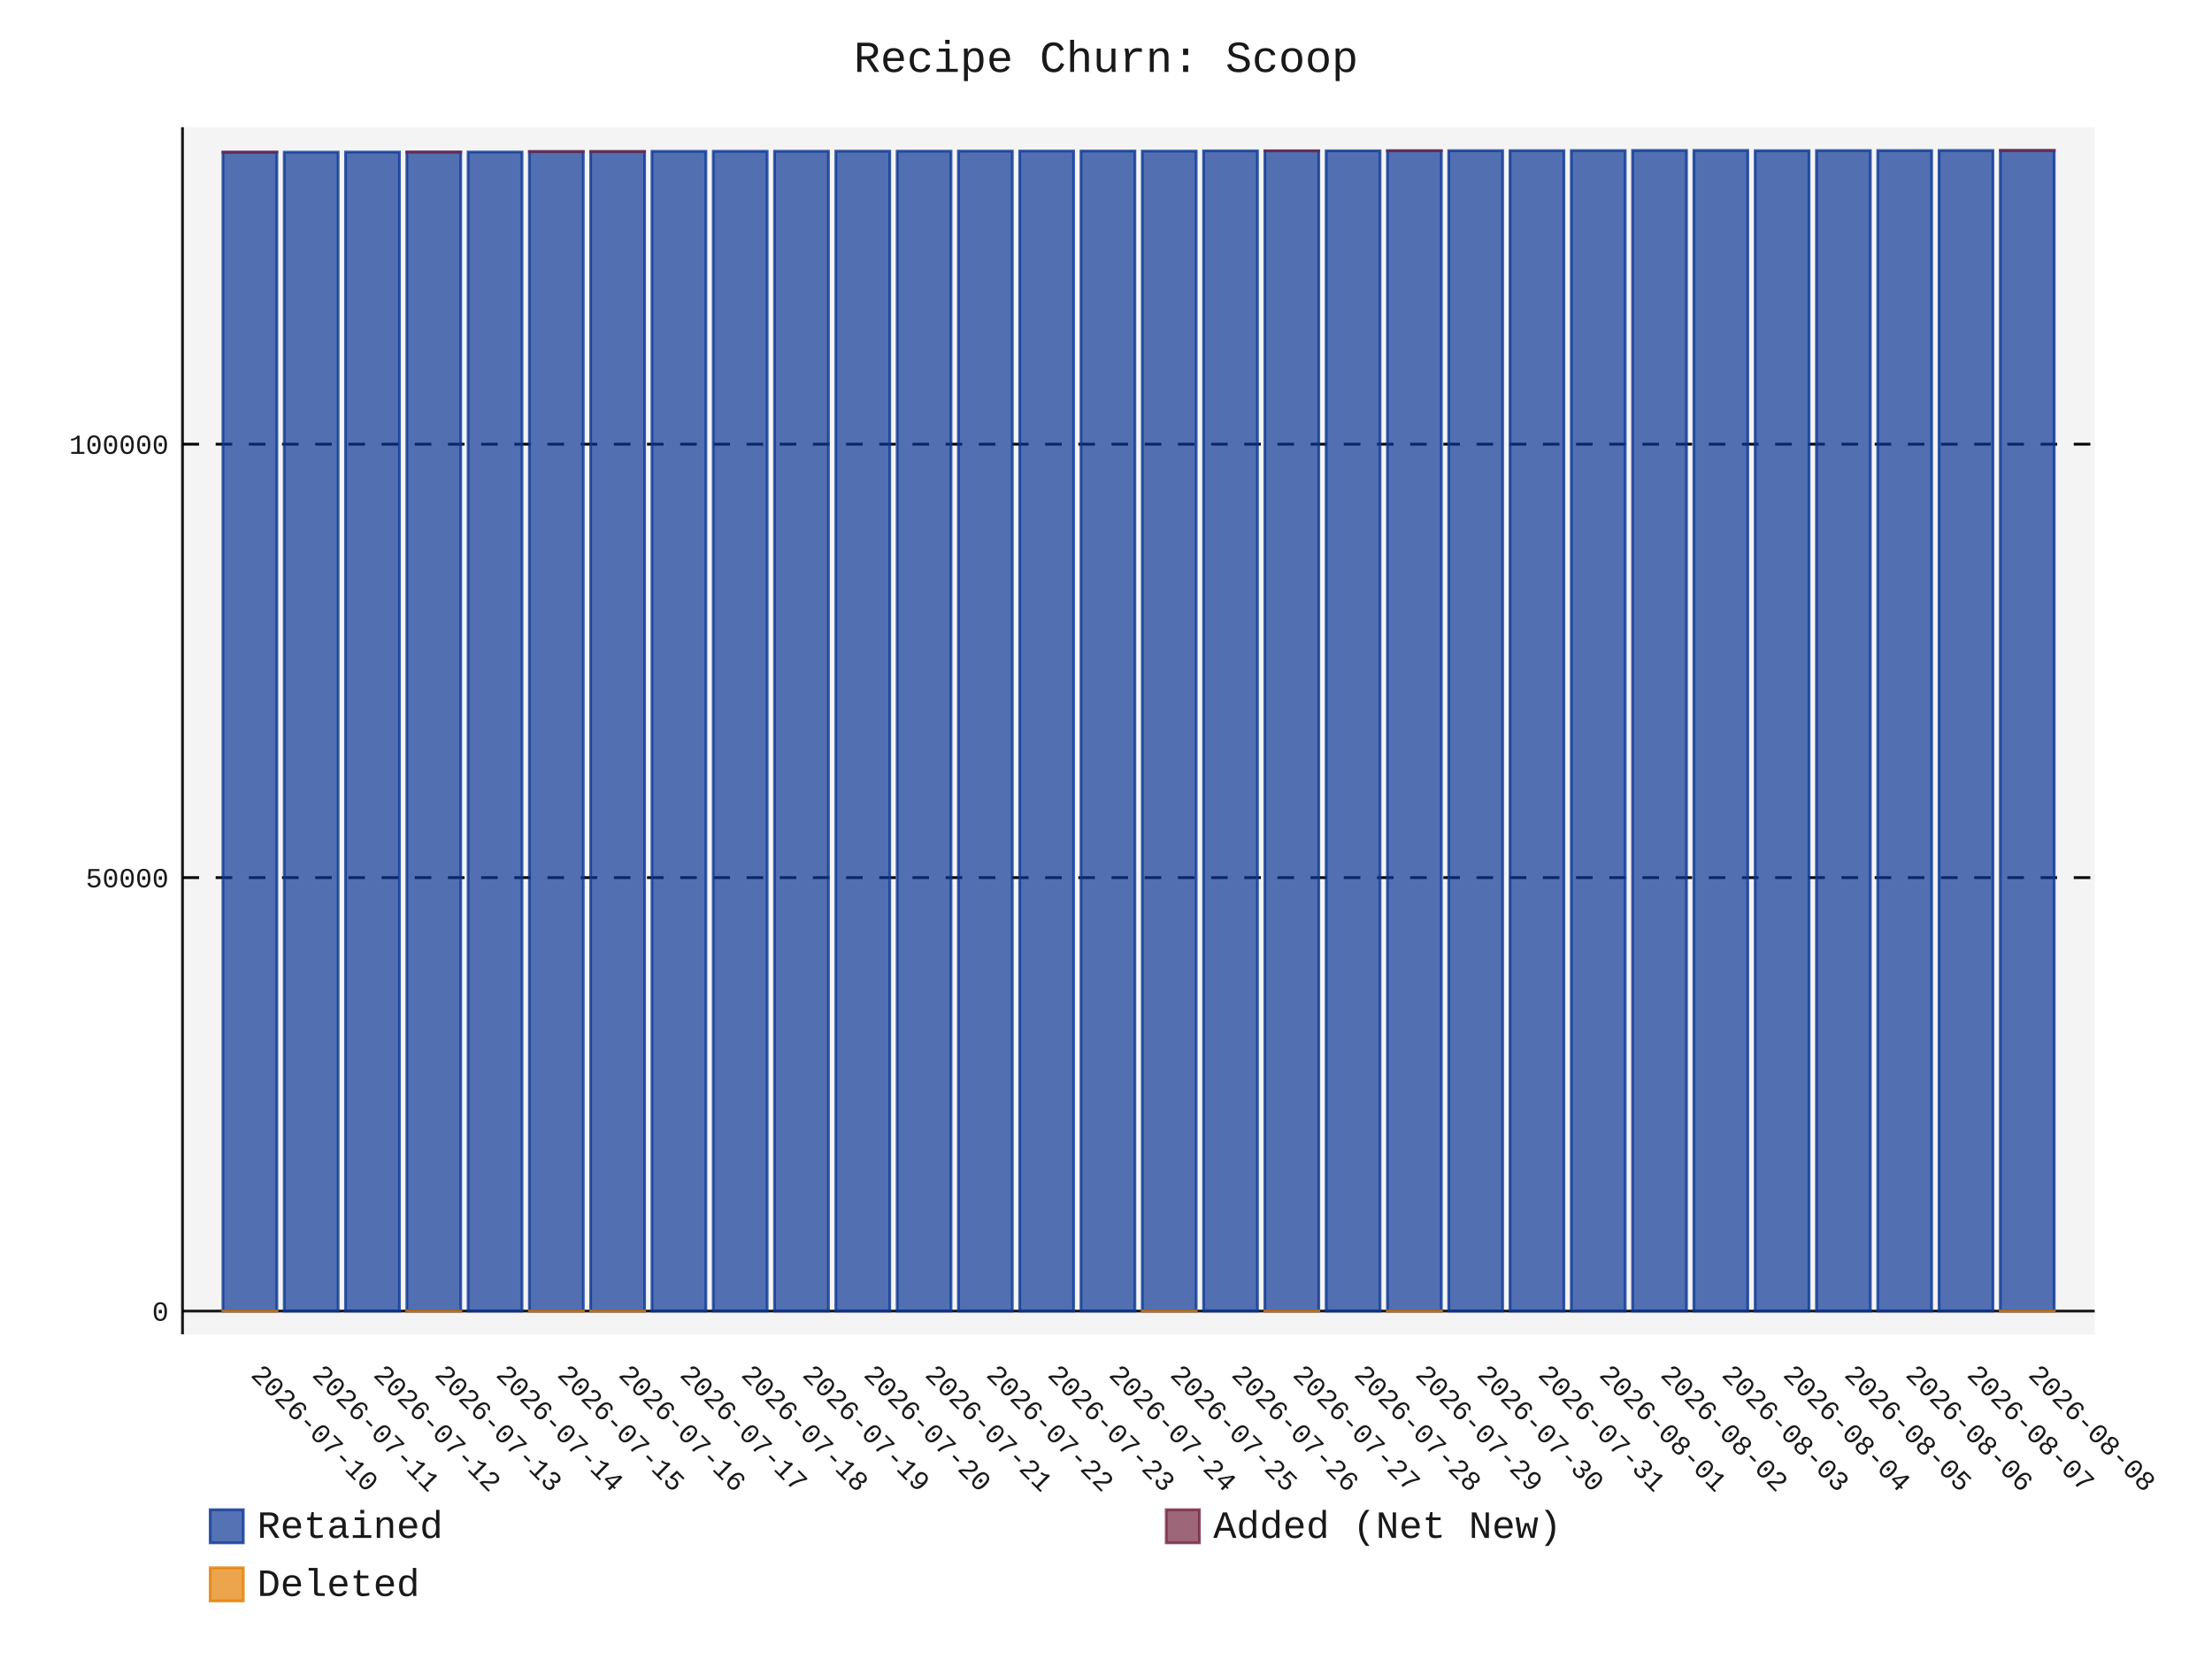
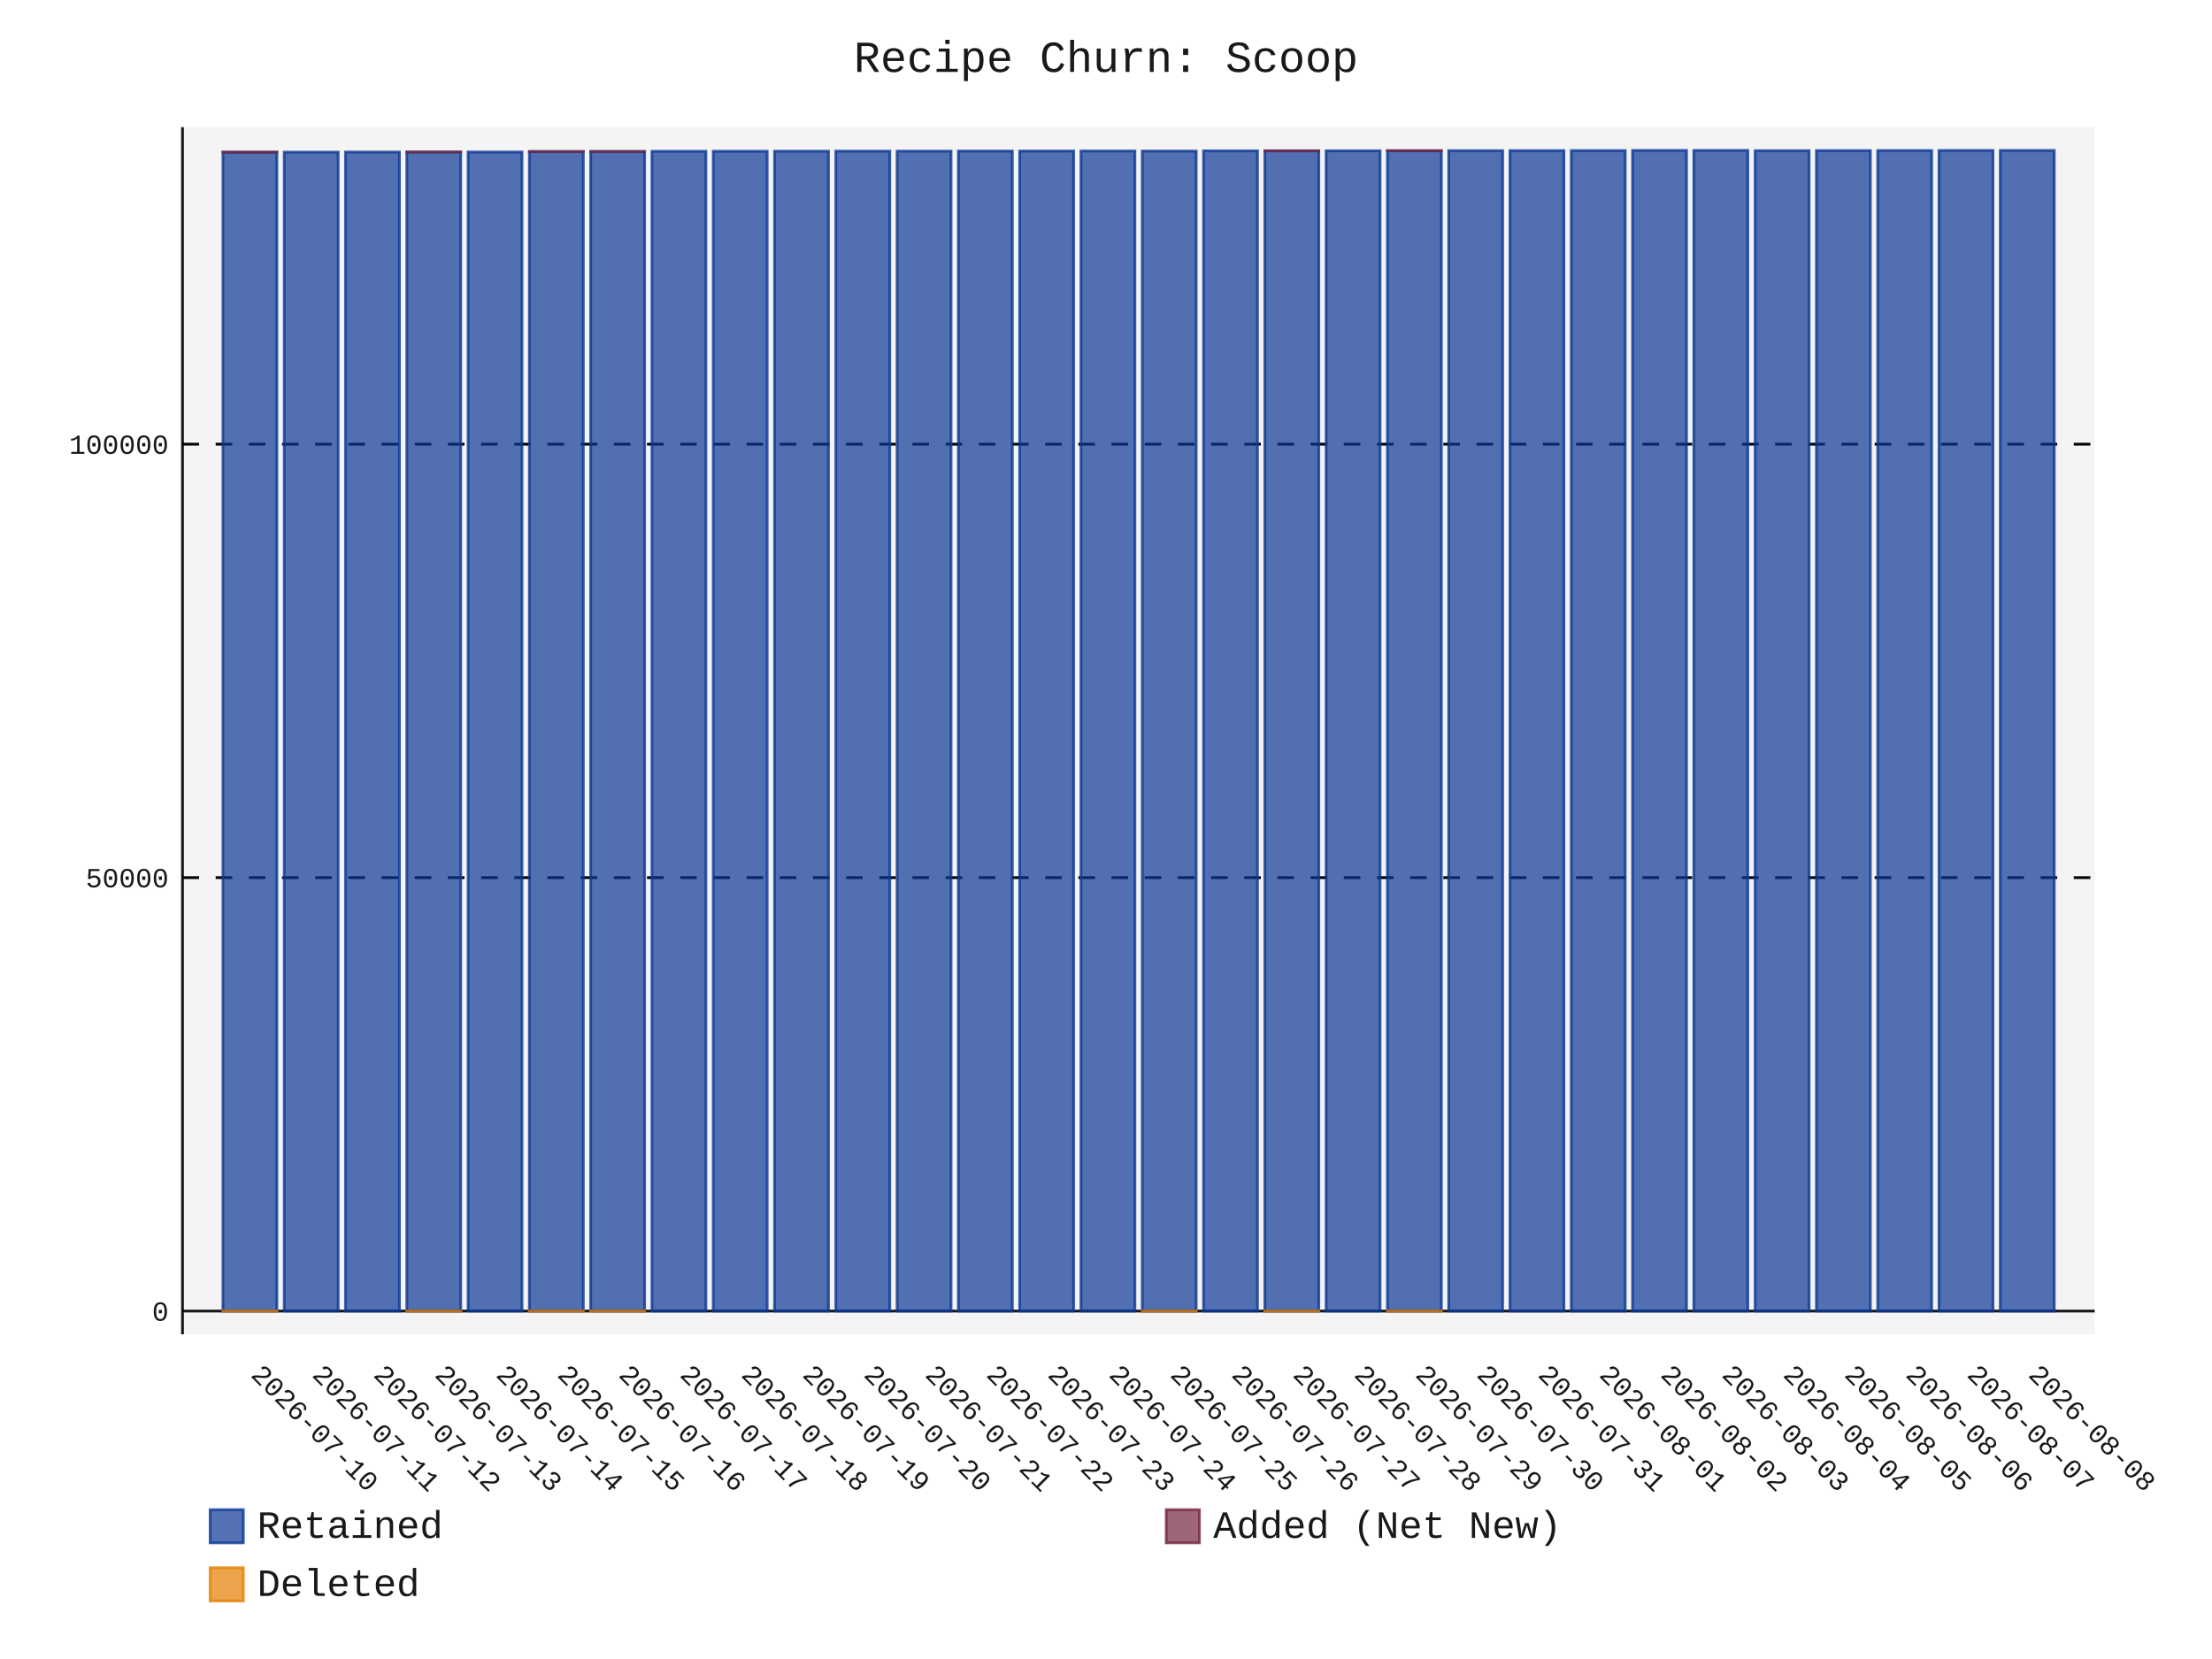
- <svg xmlns="http://www.w3.org/2000/svg" id="chart-e1f63c13-d0df-4936-8356-6fc700762c81" class="pygal-chart" viewBox="0 0 800 600">
+ <svg xmlns="http://www.w3.org/2000/svg" id="chart-021eec9f-49aa-4e44-bbd3-318f86aafcff" class="pygal-chart" viewBox="0 0 800 600">
  <defs>
-     <style type="text/css">#chart-e1f63c13-d0df-4936-8356-6fc700762c81{-webkit-user-select:none;-webkit-font-smoothing:antialiased;font-family:Consolas,"Liberation Mono",Menlo,Courier,monospace}#chart-e1f63c13-d0df-4936-8356-6fc700762c81 .title{font-family:Consolas,"Liberation Mono",Menlo,Courier,monospace;font-size:16px}#chart-e1f63c13-d0df-4936-8356-6fc700762c81 .legends .legend text{font-family:Consolas,"Liberation Mono",Menlo,Courier,monospace;font-size:14px}#chart-e1f63c13-d0df-4936-8356-6fc700762c81 .axis text{font-family:Consolas,"Liberation Mono",Menlo,Courier,monospace;font-size:10px}#chart-e1f63c13-d0df-4936-8356-6fc700762c81 .axis text.major{font-family:Consolas,"Liberation Mono",Menlo,Courier,monospace;font-size:10px}#chart-e1f63c13-d0df-4936-8356-6fc700762c81 .text-overlay text.value{font-family:Consolas,"Liberation Mono",Menlo,Courier,monospace;font-size:16px}#chart-e1f63c13-d0df-4936-8356-6fc700762c81 .text-overlay text.label{font-family:Consolas,"Liberation Mono",Menlo,Courier,monospace;font-size:10px}#chart-e1f63c13-d0df-4936-8356-6fc700762c81 .tooltip{font-family:Consolas,"Liberation Mono",Menlo,Courier,monospace;font-size:14px}#chart-e1f63c13-d0df-4936-8356-6fc700762c81 text.no_data{font-family:Consolas,"Liberation Mono",Menlo,Courier,monospace;font-size:64px}
- #chart-e1f63c13-d0df-4936-8356-6fc700762c81{background-color:transparent}#chart-e1f63c13-d0df-4936-8356-6fc700762c81 path,#chart-e1f63c13-d0df-4936-8356-6fc700762c81 line,#chart-e1f63c13-d0df-4936-8356-6fc700762c81 rect,#chart-e1f63c13-d0df-4936-8356-6fc700762c81 circle{-webkit-transition:150ms;-moz-transition:150ms;transition:150ms}#chart-e1f63c13-d0df-4936-8356-6fc700762c81 .graph &gt; .background{fill:transparent}#chart-e1f63c13-d0df-4936-8356-6fc700762c81 .plot &gt; .background{fill:rgba(240,240,240,0.7)}#chart-e1f63c13-d0df-4936-8356-6fc700762c81 .graph{fill:rgba(0,0,0,0.9)}#chart-e1f63c13-d0df-4936-8356-6fc700762c81 text.no_data{fill:rgba(0,0,0,0.9)}#chart-e1f63c13-d0df-4936-8356-6fc700762c81 .title{fill:rgba(0,0,0,0.9)}#chart-e1f63c13-d0df-4936-8356-6fc700762c81 .legends .legend text{fill:rgba(0,0,0,0.9)}#chart-e1f63c13-d0df-4936-8356-6fc700762c81 .legends .legend:hover text{fill:rgba(0,0,0,0.9)}#chart-e1f63c13-d0df-4936-8356-6fc700762c81 .axis .line{stroke:rgba(0,0,0,0.9)}#chart-e1f63c13-d0df-4936-8356-6fc700762c81 .axis .guide.line{stroke:rgba(0,0,0,0.5)}#chart-e1f63c13-d0df-4936-8356-6fc700762c81 .axis .major.line{stroke:rgba(0,0,0,0.9)}#chart-e1f63c13-d0df-4936-8356-6fc700762c81 .axis text.major{fill:rgba(0,0,0,0.9)}#chart-e1f63c13-d0df-4936-8356-6fc700762c81 .axis.y .guides:hover .guide.line,#chart-e1f63c13-d0df-4936-8356-6fc700762c81 .line-graph .axis.x .guides:hover .guide.line,#chart-e1f63c13-d0df-4936-8356-6fc700762c81 .stackedline-graph .axis.x .guides:hover .guide.line,#chart-e1f63c13-d0df-4936-8356-6fc700762c81 .xy-graph .axis.x .guides:hover .guide.line{stroke:rgba(0,0,0,0.9)}#chart-e1f63c13-d0df-4936-8356-6fc700762c81 .axis .guides:hover text{fill:rgba(0,0,0,0.9)}#chart-e1f63c13-d0df-4936-8356-6fc700762c81 .reactive{fill-opacity:.7;stroke-opacity:.8;stroke-width:1}#chart-e1f63c13-d0df-4936-8356-6fc700762c81 .ci{stroke:rgba(0,0,0,0.9)}#chart-e1f63c13-d0df-4936-8356-6fc700762c81 .reactive.active,#chart-e1f63c13-d0df-4936-8356-6fc700762c81 .active .reactive{fill-opacity:.8;stroke-opacity:.9;stroke-width:4}#chart-e1f63c13-d0df-4936-8356-6fc700762c81 .ci .reactive.active{stroke-width:1.5}#chart-e1f63c13-d0df-4936-8356-6fc700762c81 .series text{fill:rgba(0,0,0,0.9)}#chart-e1f63c13-d0df-4936-8356-6fc700762c81 .tooltip rect{fill:rgba(240,240,240,0.7);stroke:rgba(0,0,0,0.9);-webkit-transition:opacity 150ms;-moz-transition:opacity 150ms;transition:opacity 150ms}#chart-e1f63c13-d0df-4936-8356-6fc700762c81 .tooltip .label{fill:rgba(0,0,0,0.9)}#chart-e1f63c13-d0df-4936-8356-6fc700762c81 .tooltip .label{fill:rgba(0,0,0,0.9)}#chart-e1f63c13-d0df-4936-8356-6fc700762c81 .tooltip .legend{font-size:.8em;fill:rgba(0,0,0,0.5)}#chart-e1f63c13-d0df-4936-8356-6fc700762c81 .tooltip .x_label{font-size:.6em;fill:rgba(0,0,0,0.9)}#chart-e1f63c13-d0df-4936-8356-6fc700762c81 .tooltip .xlink{font-size:.5em;text-decoration:underline}#chart-e1f63c13-d0df-4936-8356-6fc700762c81 .tooltip .value{font-size:1.5em}#chart-e1f63c13-d0df-4936-8356-6fc700762c81 .bound{font-size:.5em}#chart-e1f63c13-d0df-4936-8356-6fc700762c81 .max-value{font-size:.75em;fill:rgba(0,0,0,0.5)}#chart-e1f63c13-d0df-4936-8356-6fc700762c81 .map-element{fill:rgba(240,240,240,0.7);stroke:rgba(0,0,0,0.5) !important}#chart-e1f63c13-d0df-4936-8356-6fc700762c81 .map-element .reactive{fill-opacity:inherit;stroke-opacity:inherit}#chart-e1f63c13-d0df-4936-8356-6fc700762c81 .color-0,#chart-e1f63c13-d0df-4936-8356-6fc700762c81 .color-0 a:visited{stroke:rgb(12,55,149);fill:rgb(12,55,149)}#chart-e1f63c13-d0df-4936-8356-6fc700762c81 .color-1,#chart-e1f63c13-d0df-4936-8356-6fc700762c81 .color-1 a:visited{stroke:rgb(117,38,65);fill:rgb(117,38,65)}#chart-e1f63c13-d0df-4936-8356-6fc700762c81 .color-2,#chart-e1f63c13-d0df-4936-8356-6fc700762c81 .color-2 a:visited{stroke:rgb(228,127,0);fill:rgb(228,127,0)}#chart-e1f63c13-d0df-4936-8356-6fc700762c81 .text-overlay .color-0 text{fill:black}#chart-e1f63c13-d0df-4936-8356-6fc700762c81 .text-overlay .color-1 text{fill:black}#chart-e1f63c13-d0df-4936-8356-6fc700762c81 .text-overlay .color-2 text{fill:black}
- #chart-e1f63c13-d0df-4936-8356-6fc700762c81 text.no_data{text-anchor:middle}#chart-e1f63c13-d0df-4936-8356-6fc700762c81 .guide.line{fill:none}#chart-e1f63c13-d0df-4936-8356-6fc700762c81 .centered{text-anchor:middle}#chart-e1f63c13-d0df-4936-8356-6fc700762c81 .title{text-anchor:middle}#chart-e1f63c13-d0df-4936-8356-6fc700762c81 .legends .legend text{fill-opacity:1}#chart-e1f63c13-d0df-4936-8356-6fc700762c81 .axis.x text{text-anchor:middle}#chart-e1f63c13-d0df-4936-8356-6fc700762c81 .axis.x:not(.web) text[transform]{text-anchor:start}#chart-e1f63c13-d0df-4936-8356-6fc700762c81 .axis.x:not(.web) text[transform].backwards{text-anchor:end}#chart-e1f63c13-d0df-4936-8356-6fc700762c81 .axis.y text{text-anchor:end}#chart-e1f63c13-d0df-4936-8356-6fc700762c81 .axis.y text[transform].backwards{text-anchor:start}#chart-e1f63c13-d0df-4936-8356-6fc700762c81 .axis.y2 text{text-anchor:start}#chart-e1f63c13-d0df-4936-8356-6fc700762c81 .axis.y2 text[transform].backwards{text-anchor:end}#chart-e1f63c13-d0df-4936-8356-6fc700762c81 .axis .guide.line{stroke-dasharray:4,4;stroke:black}#chart-e1f63c13-d0df-4936-8356-6fc700762c81 .axis .major.guide.line{stroke-dasharray:6,6;stroke:black}#chart-e1f63c13-d0df-4936-8356-6fc700762c81 .horizontal .axis.y .guide.line,#chart-e1f63c13-d0df-4936-8356-6fc700762c81 .horizontal .axis.y2 .guide.line,#chart-e1f63c13-d0df-4936-8356-6fc700762c81 .vertical .axis.x .guide.line{opacity:0}#chart-e1f63c13-d0df-4936-8356-6fc700762c81 .horizontal .axis.always_show .guide.line,#chart-e1f63c13-d0df-4936-8356-6fc700762c81 .vertical .axis.always_show .guide.line{opacity:1 !important}#chart-e1f63c13-d0df-4936-8356-6fc700762c81 .axis.y .guides:hover .guide.line,#chart-e1f63c13-d0df-4936-8356-6fc700762c81 .axis.y2 .guides:hover .guide.line,#chart-e1f63c13-d0df-4936-8356-6fc700762c81 .axis.x .guides:hover .guide.line{opacity:1}#chart-e1f63c13-d0df-4936-8356-6fc700762c81 .axis .guides:hover text{opacity:1}#chart-e1f63c13-d0df-4936-8356-6fc700762c81 .nofill{fill:none}#chart-e1f63c13-d0df-4936-8356-6fc700762c81 .subtle-fill{fill-opacity:.2}#chart-e1f63c13-d0df-4936-8356-6fc700762c81 .dot{stroke-width:1px;fill-opacity:1;stroke-opacity:1}#chart-e1f63c13-d0df-4936-8356-6fc700762c81 .dot.active{stroke-width:5px}#chart-e1f63c13-d0df-4936-8356-6fc700762c81 .dot.negative{fill:transparent}#chart-e1f63c13-d0df-4936-8356-6fc700762c81 text,#chart-e1f63c13-d0df-4936-8356-6fc700762c81 tspan{stroke:none !important}#chart-e1f63c13-d0df-4936-8356-6fc700762c81 .series text.active{opacity:1}#chart-e1f63c13-d0df-4936-8356-6fc700762c81 .tooltip rect{fill-opacity:.95;stroke-width:.5}#chart-e1f63c13-d0df-4936-8356-6fc700762c81 .tooltip text{fill-opacity:1}#chart-e1f63c13-d0df-4936-8356-6fc700762c81 .showable{visibility:hidden}#chart-e1f63c13-d0df-4936-8356-6fc700762c81 .showable.shown{visibility:visible}#chart-e1f63c13-d0df-4936-8356-6fc700762c81 .gauge-background{fill:rgba(229,229,229,1);stroke:none}#chart-e1f63c13-d0df-4936-8356-6fc700762c81 .bg-lines{stroke:transparent;stroke-width:2px}</style>
+     <style type="text/css">#chart-021eec9f-49aa-4e44-bbd3-318f86aafcff{-webkit-user-select:none;-webkit-font-smoothing:antialiased;font-family:Consolas,"Liberation Mono",Menlo,Courier,monospace}#chart-021eec9f-49aa-4e44-bbd3-318f86aafcff .title{font-family:Consolas,"Liberation Mono",Menlo,Courier,monospace;font-size:16px}#chart-021eec9f-49aa-4e44-bbd3-318f86aafcff .legends .legend text{font-family:Consolas,"Liberation Mono",Menlo,Courier,monospace;font-size:14px}#chart-021eec9f-49aa-4e44-bbd3-318f86aafcff .axis text{font-family:Consolas,"Liberation Mono",Menlo,Courier,monospace;font-size:10px}#chart-021eec9f-49aa-4e44-bbd3-318f86aafcff .axis text.major{font-family:Consolas,"Liberation Mono",Menlo,Courier,monospace;font-size:10px}#chart-021eec9f-49aa-4e44-bbd3-318f86aafcff .text-overlay text.value{font-family:Consolas,"Liberation Mono",Menlo,Courier,monospace;font-size:16px}#chart-021eec9f-49aa-4e44-bbd3-318f86aafcff .text-overlay text.label{font-family:Consolas,"Liberation Mono",Menlo,Courier,monospace;font-size:10px}#chart-021eec9f-49aa-4e44-bbd3-318f86aafcff .tooltip{font-family:Consolas,"Liberation Mono",Menlo,Courier,monospace;font-size:14px}#chart-021eec9f-49aa-4e44-bbd3-318f86aafcff text.no_data{font-family:Consolas,"Liberation Mono",Menlo,Courier,monospace;font-size:64px}
+ #chart-021eec9f-49aa-4e44-bbd3-318f86aafcff{background-color:transparent}#chart-021eec9f-49aa-4e44-bbd3-318f86aafcff path,#chart-021eec9f-49aa-4e44-bbd3-318f86aafcff line,#chart-021eec9f-49aa-4e44-bbd3-318f86aafcff rect,#chart-021eec9f-49aa-4e44-bbd3-318f86aafcff circle{-webkit-transition:150ms;-moz-transition:150ms;transition:150ms}#chart-021eec9f-49aa-4e44-bbd3-318f86aafcff .graph &gt; .background{fill:transparent}#chart-021eec9f-49aa-4e44-bbd3-318f86aafcff .plot &gt; .background{fill:rgba(240,240,240,0.7)}#chart-021eec9f-49aa-4e44-bbd3-318f86aafcff .graph{fill:rgba(0,0,0,0.9)}#chart-021eec9f-49aa-4e44-bbd3-318f86aafcff text.no_data{fill:rgba(0,0,0,0.9)}#chart-021eec9f-49aa-4e44-bbd3-318f86aafcff .title{fill:rgba(0,0,0,0.9)}#chart-021eec9f-49aa-4e44-bbd3-318f86aafcff .legends .legend text{fill:rgba(0,0,0,0.9)}#chart-021eec9f-49aa-4e44-bbd3-318f86aafcff .legends .legend:hover text{fill:rgba(0,0,0,0.9)}#chart-021eec9f-49aa-4e44-bbd3-318f86aafcff .axis .line{stroke:rgba(0,0,0,0.9)}#chart-021eec9f-49aa-4e44-bbd3-318f86aafcff .axis .guide.line{stroke:rgba(0,0,0,0.5)}#chart-021eec9f-49aa-4e44-bbd3-318f86aafcff .axis .major.line{stroke:rgba(0,0,0,0.9)}#chart-021eec9f-49aa-4e44-bbd3-318f86aafcff .axis text.major{fill:rgba(0,0,0,0.9)}#chart-021eec9f-49aa-4e44-bbd3-318f86aafcff .axis.y .guides:hover .guide.line,#chart-021eec9f-49aa-4e44-bbd3-318f86aafcff .line-graph .axis.x .guides:hover .guide.line,#chart-021eec9f-49aa-4e44-bbd3-318f86aafcff .stackedline-graph .axis.x .guides:hover .guide.line,#chart-021eec9f-49aa-4e44-bbd3-318f86aafcff .xy-graph .axis.x .guides:hover .guide.line{stroke:rgba(0,0,0,0.9)}#chart-021eec9f-49aa-4e44-bbd3-318f86aafcff .axis .guides:hover text{fill:rgba(0,0,0,0.9)}#chart-021eec9f-49aa-4e44-bbd3-318f86aafcff .reactive{fill-opacity:.7;stroke-opacity:.8;stroke-width:1}#chart-021eec9f-49aa-4e44-bbd3-318f86aafcff .ci{stroke:rgba(0,0,0,0.9)}#chart-021eec9f-49aa-4e44-bbd3-318f86aafcff .reactive.active,#chart-021eec9f-49aa-4e44-bbd3-318f86aafcff .active .reactive{fill-opacity:.8;stroke-opacity:.9;stroke-width:4}#chart-021eec9f-49aa-4e44-bbd3-318f86aafcff .ci .reactive.active{stroke-width:1.5}#chart-021eec9f-49aa-4e44-bbd3-318f86aafcff .series text{fill:rgba(0,0,0,0.9)}#chart-021eec9f-49aa-4e44-bbd3-318f86aafcff .tooltip rect{fill:rgba(240,240,240,0.7);stroke:rgba(0,0,0,0.9);-webkit-transition:opacity 150ms;-moz-transition:opacity 150ms;transition:opacity 150ms}#chart-021eec9f-49aa-4e44-bbd3-318f86aafcff .tooltip .label{fill:rgba(0,0,0,0.9)}#chart-021eec9f-49aa-4e44-bbd3-318f86aafcff .tooltip .label{fill:rgba(0,0,0,0.9)}#chart-021eec9f-49aa-4e44-bbd3-318f86aafcff .tooltip .legend{font-size:.8em;fill:rgba(0,0,0,0.5)}#chart-021eec9f-49aa-4e44-bbd3-318f86aafcff .tooltip .x_label{font-size:.6em;fill:rgba(0,0,0,0.9)}#chart-021eec9f-49aa-4e44-bbd3-318f86aafcff .tooltip .xlink{font-size:.5em;text-decoration:underline}#chart-021eec9f-49aa-4e44-bbd3-318f86aafcff .tooltip .value{font-size:1.5em}#chart-021eec9f-49aa-4e44-bbd3-318f86aafcff .bound{font-size:.5em}#chart-021eec9f-49aa-4e44-bbd3-318f86aafcff .max-value{font-size:.75em;fill:rgba(0,0,0,0.5)}#chart-021eec9f-49aa-4e44-bbd3-318f86aafcff .map-element{fill:rgba(240,240,240,0.7);stroke:rgba(0,0,0,0.5) !important}#chart-021eec9f-49aa-4e44-bbd3-318f86aafcff .map-element .reactive{fill-opacity:inherit;stroke-opacity:inherit}#chart-021eec9f-49aa-4e44-bbd3-318f86aafcff .color-0,#chart-021eec9f-49aa-4e44-bbd3-318f86aafcff .color-0 a:visited{stroke:rgb(12,55,149);fill:rgb(12,55,149)}#chart-021eec9f-49aa-4e44-bbd3-318f86aafcff .color-1,#chart-021eec9f-49aa-4e44-bbd3-318f86aafcff .color-1 a:visited{stroke:rgb(117,38,65);fill:rgb(117,38,65)}#chart-021eec9f-49aa-4e44-bbd3-318f86aafcff .color-2,#chart-021eec9f-49aa-4e44-bbd3-318f86aafcff .color-2 a:visited{stroke:rgb(228,127,0);fill:rgb(228,127,0)}#chart-021eec9f-49aa-4e44-bbd3-318f86aafcff .text-overlay .color-0 text{fill:black}#chart-021eec9f-49aa-4e44-bbd3-318f86aafcff .text-overlay .color-1 text{fill:black}#chart-021eec9f-49aa-4e44-bbd3-318f86aafcff .text-overlay .color-2 text{fill:black}
+ #chart-021eec9f-49aa-4e44-bbd3-318f86aafcff text.no_data{text-anchor:middle}#chart-021eec9f-49aa-4e44-bbd3-318f86aafcff .guide.line{fill:none}#chart-021eec9f-49aa-4e44-bbd3-318f86aafcff .centered{text-anchor:middle}#chart-021eec9f-49aa-4e44-bbd3-318f86aafcff .title{text-anchor:middle}#chart-021eec9f-49aa-4e44-bbd3-318f86aafcff .legends .legend text{fill-opacity:1}#chart-021eec9f-49aa-4e44-bbd3-318f86aafcff .axis.x text{text-anchor:middle}#chart-021eec9f-49aa-4e44-bbd3-318f86aafcff .axis.x:not(.web) text[transform]{text-anchor:start}#chart-021eec9f-49aa-4e44-bbd3-318f86aafcff .axis.x:not(.web) text[transform].backwards{text-anchor:end}#chart-021eec9f-49aa-4e44-bbd3-318f86aafcff .axis.y text{text-anchor:end}#chart-021eec9f-49aa-4e44-bbd3-318f86aafcff .axis.y text[transform].backwards{text-anchor:start}#chart-021eec9f-49aa-4e44-bbd3-318f86aafcff .axis.y2 text{text-anchor:start}#chart-021eec9f-49aa-4e44-bbd3-318f86aafcff .axis.y2 text[transform].backwards{text-anchor:end}#chart-021eec9f-49aa-4e44-bbd3-318f86aafcff .axis .guide.line{stroke-dasharray:4,4;stroke:black}#chart-021eec9f-49aa-4e44-bbd3-318f86aafcff .axis .major.guide.line{stroke-dasharray:6,6;stroke:black}#chart-021eec9f-49aa-4e44-bbd3-318f86aafcff .horizontal .axis.y .guide.line,#chart-021eec9f-49aa-4e44-bbd3-318f86aafcff .horizontal .axis.y2 .guide.line,#chart-021eec9f-49aa-4e44-bbd3-318f86aafcff .vertical .axis.x .guide.line{opacity:0}#chart-021eec9f-49aa-4e44-bbd3-318f86aafcff .horizontal .axis.always_show .guide.line,#chart-021eec9f-49aa-4e44-bbd3-318f86aafcff .vertical .axis.always_show .guide.line{opacity:1 !important}#chart-021eec9f-49aa-4e44-bbd3-318f86aafcff .axis.y .guides:hover .guide.line,#chart-021eec9f-49aa-4e44-bbd3-318f86aafcff .axis.y2 .guides:hover .guide.line,#chart-021eec9f-49aa-4e44-bbd3-318f86aafcff .axis.x .guides:hover .guide.line{opacity:1}#chart-021eec9f-49aa-4e44-bbd3-318f86aafcff .axis .guides:hover text{opacity:1}#chart-021eec9f-49aa-4e44-bbd3-318f86aafcff .nofill{fill:none}#chart-021eec9f-49aa-4e44-bbd3-318f86aafcff .subtle-fill{fill-opacity:.2}#chart-021eec9f-49aa-4e44-bbd3-318f86aafcff .dot{stroke-width:1px;fill-opacity:1;stroke-opacity:1}#chart-021eec9f-49aa-4e44-bbd3-318f86aafcff .dot.active{stroke-width:5px}#chart-021eec9f-49aa-4e44-bbd3-318f86aafcff .dot.negative{fill:transparent}#chart-021eec9f-49aa-4e44-bbd3-318f86aafcff text,#chart-021eec9f-49aa-4e44-bbd3-318f86aafcff tspan{stroke:none !important}#chart-021eec9f-49aa-4e44-bbd3-318f86aafcff .series text.active{opacity:1}#chart-021eec9f-49aa-4e44-bbd3-318f86aafcff .tooltip rect{fill-opacity:.95;stroke-width:.5}#chart-021eec9f-49aa-4e44-bbd3-318f86aafcff .tooltip text{fill-opacity:1}#chart-021eec9f-49aa-4e44-bbd3-318f86aafcff .showable{visibility:hidden}#chart-021eec9f-49aa-4e44-bbd3-318f86aafcff .showable.shown{visibility:visible}#chart-021eec9f-49aa-4e44-bbd3-318f86aafcff .gauge-background{fill:rgba(229,229,229,1);stroke:none}#chart-021eec9f-49aa-4e44-bbd3-318f86aafcff .bg-lines{stroke:transparent;stroke-width:2px}</style>
  </defs>
  <g class="graph stackedbar-graph vertical">
    <rect x="0" y="0" width="800" height="600" class="background" />
    <g transform="translate(66, 46)" class="plot">
      <rect x="0" y="0" width="691.574" height="436.574" class="background" />
      <g class="axis y always_show">
        <g class="guides">
          <path d="M0 428.165 h691.574" class="axis major line" />
          <text x="-5" y="431.665" class="major">0</text>
        </g>
        <g class="guides">
          <path d="M0 271.404 h691.574" class="major guide line" />
          <text x="-5" y="274.904" class="major">50000</text>
        </g>
        <g class="guides">
          <path d="M0 114.642 h691.574" class="major guide line" />
          <text x="-5" y="118.142" class="major">100000</text>
        </g>
      </g>
      <g class="axis x">
        <path d="M0 0 v436.574" class="line" />
        <g class="guides">
          <path d="M24.382 0 v436.574" class="guide line" />
          <text x="24.382" y="451.574" class="" transform="rotate(45 24.3824 451.5736)">2026-07-10</text>
        </g>
        <g class="guides">
          <path d="M46.548 0 v436.574" class="guide line" />
          <text x="46.548" y="451.574" class="" transform="rotate(45 46.54822 451.5736)">2026-07-11</text>
        </g>
        <g class="guides">
          <path d="M68.714 0 v436.574" class="guide line" />
          <text x="68.714" y="451.574" class="" transform="rotate(45 68.71404 451.5736)">2026-07-12</text>
        </g>
        <g class="guides">
          <path d="M90.88 0 v436.574" class="guide line" />
          <text x="90.88" y="451.574" class="" transform="rotate(45 90.87986 451.5736)">2026-07-13</text>
        </g>
        <g class="guides">
          <path d="M113.046 0 v436.574" class="guide line" />
          <text x="113.046" y="451.574" class="" transform="rotate(45 113.0457 451.5736)">2026-07-14</text>
        </g>
        <g class="guides">
          <path d="M135.212 0 v436.574" class="guide line" />
          <text x="135.212" y="451.574" class="" transform="rotate(45 135.2115 451.5736)">2026-07-15</text>
        </g>
        <g class="guides">
          <path d="M157.377 0 v436.574" class="guide line" />
          <text x="157.377" y="451.574" class="" transform="rotate(45 157.3773 451.5736)">2026-07-16</text>
        </g>
        <g class="guides">
          <path d="M179.543 0 v436.574" class="guide line" />
          <text x="179.543" y="451.574" class="" transform="rotate(45 179.5431 451.5736)">2026-07-17</text>
        </g>
        <g class="guides">
          <path d="M201.709 0 v436.574" class="guide line" />
          <text x="201.709" y="451.574" class="" transform="rotate(45 201.709 451.5736)">2026-07-18</text>
        </g>
        <g class="guides">
          <path d="M223.875 0 v436.574" class="guide line" />
          <text x="223.875" y="451.574" class="" transform="rotate(45 223.8748 451.5736)">2026-07-19</text>
        </g>
        <g class="guides">
          <path d="M246.041 0 v436.574" class="guide line" />
          <text x="246.041" y="451.574" class="" transform="rotate(45 246.0406 451.5736)">2026-07-20</text>
        </g>
        <g class="guides">
          <path d="M268.206 0 v436.574" class="guide line" />
          <text x="268.206" y="451.574" class="" transform="rotate(45 268.2064 451.5736)">2026-07-21</text>
        </g>
        <g class="guides">
          <path d="M290.372 0 v436.574" class="guide line" />
          <text x="290.372" y="451.574" class="" transform="rotate(45 290.3722 451.5736)">2026-07-22</text>
        </g>
        <g class="guides">
          <path d="M312.538 0 v436.574" class="guide line" />
          <text x="312.538" y="451.574" class="" transform="rotate(45 312.5381 451.5736)">2026-07-23</text>
        </g>
        <g class="guides">
          <path d="M334.704 0 v436.574" class="guide line" />
          <text x="334.704" y="451.574" class="" transform="rotate(45 334.7039 451.5736)">2026-07-24</text>
        </g>
        <g class="guides">
          <path d="M356.87 0 v436.574" class="guide line" />
          <text x="356.87" y="451.574" class="" transform="rotate(45 356.8697 451.5736)">2026-07-25</text>
        </g>
        <g class="guides">
          <path d="M379.036 0 v436.574" class="guide line" />
          <text x="379.036" y="451.574" class="" transform="rotate(45 379.0355 451.5736)">2026-07-26</text>
        </g>
        <g class="guides">
          <path d="M401.201 0 v436.574" class="guide line" />
          <text x="401.201" y="451.574" class="" transform="rotate(45 401.2013 451.5736)">2026-07-27</text>
        </g>
        <g class="guides">
          <path d="M423.367 0 v436.574" class="guide line" />
          <text x="423.367" y="451.574" class="" transform="rotate(45 423.3672 451.5736)">2026-07-28</text>
        </g>
        <g class="guides">
          <path d="M445.533 0 v436.574" class="guide line" />
          <text x="445.533" y="451.574" class="" transform="rotate(45 445.533 451.5736)">2026-07-29</text>
        </g>
        <g class="guides">
          <path d="M467.699 0 v436.574" class="guide line" />
          <text x="467.699" y="451.574" class="" transform="rotate(45 467.6988 451.5736)">2026-07-30</text>
        </g>
        <g class="guides">
          <path d="M489.865 0 v436.574" class="guide line" />
          <text x="489.865" y="451.574" class="" transform="rotate(45 489.8646 451.5736)">2026-07-31</text>
        </g>
        <g class="guides">
          <path d="M512.03 0 v436.574" class="guide line" />
          <text x="512.03" y="451.574" class="" transform="rotate(45 512.0304 451.5736)">2026-08-01</text>
        </g>
        <g class="guides">
          <path d="M534.196 0 v436.574" class="guide line" />
          <text x="534.196" y="451.574" class="" transform="rotate(45 534.1963 451.5736)">2026-08-02</text>
        </g>
        <g class="guides">
          <path d="M556.362 0 v436.574" class="guide line" />
          <text x="556.362" y="451.574" class="" transform="rotate(45 556.3621 451.5736)">2026-08-03</text>
        </g>
        <g class="guides">
          <path d="M578.528 0 v436.574" class="guide line" />
          <text x="578.528" y="451.574" class="" transform="rotate(45 578.5279 451.5736)">2026-08-04</text>
        </g>
        <g class="guides">
          <path d="M600.694 0 v436.574" class="guide line" />
          <text x="600.694" y="451.574" class="" transform="rotate(45 600.6937 451.5736)">2026-08-05</text>
        </g>
        <g class="guides">
          <path d="M622.86 0 v436.574" class="guide line" />
          <text x="622.86" y="451.574" class="" transform="rotate(45 622.8596 451.5736)">2026-08-06</text>
        </g>
        <g class="guides">
          <path d="M645.025 0 v436.574" class="guide line" />
          <text x="645.025" y="451.574" class="" transform="rotate(45 645.0254 451.5736)">2026-08-07</text>
        </g>
        <g class="guides">
          <path d="M667.191 0 v436.574" class="guide line" />
          <text x="667.191" y="451.574" class="" transform="rotate(45 667.1912 451.5736)">2026-08-08</text>
        </g>
      </g>
      <g class="series serie-0 color-0">
        <g class="bars">
          <g class="bar">
            <rect x="14.629" y="9.045" rx="0" ry="0" width="19.506" height="419.121" class="rect reactive tooltip-trigger" />
          </g>
          <g class="bar">
            <rect x="36.795" y="9.026" rx="0" ry="0" width="19.506" height="419.14" class="rect reactive tooltip-trigger" />
          </g>
          <g class="bar">
            <rect x="58.961" y="8.991" rx="0" ry="0" width="19.506" height="419.174" class="rect reactive tooltip-trigger" />
          </g>
          <g class="bar">
            <rect x="81.127" y="8.988" rx="0" ry="0" width="19.506" height="419.177" class="rect reactive tooltip-trigger" />
          </g>
          <g class="bar">
            <rect x="103.293" y="8.979" rx="0" ry="0" width="19.506" height="419.187" class="rect reactive tooltip-trigger" />
          </g>
          <g class="bar">
            <rect x="125.459" y="8.822" rx="0" ry="0" width="19.506" height="419.343" class="rect reactive tooltip-trigger" />
          </g>
          <g class="bar">
            <rect x="147.624" y="8.809" rx="0" ry="0" width="19.506" height="419.356" class="rect reactive tooltip-trigger" />
          </g>
          <g class="bar">
            <rect x="169.79" y="8.719" rx="0" ry="0" width="19.506" height="419.447" class="rect reactive tooltip-trigger" />
          </g>
          <g class="bar">
            <rect x="191.956" y="8.703" rx="0" ry="0" width="19.506" height="419.463" class="rect reactive tooltip-trigger" />
          </g>
          <g class="bar">
            <rect x="214.122" y="8.687" rx="0" ry="0" width="19.506" height="419.478" class="rect reactive tooltip-trigger" />
          </g>
          <g class="bar">
            <rect x="236.288" y="8.665" rx="0" ry="0" width="19.506" height="419.5" class="rect reactive tooltip-trigger" />
          </g>
          <g class="bar">
            <rect x="258.453" y="8.668" rx="0" ry="0" width="19.506" height="419.497" class="rect reactive tooltip-trigger" />
          </g>
          <g class="bar">
            <rect x="280.619" y="8.64" rx="0" ry="0" width="19.506" height="419.525" class="rect reactive tooltip-trigger" />
          </g>
          <g class="bar">
            <rect x="302.785" y="8.625" rx="0" ry="0" width="19.506" height="419.541" class="rect reactive tooltip-trigger" />
          </g>
          <g class="bar">
            <rect x="324.951" y="8.618" rx="0" ry="0" width="19.506" height="419.547" class="rect reactive tooltip-trigger" />
          </g>
          <g class="bar">
            <rect x="347.117" y="8.643" rx="0" ry="0" width="19.506" height="419.522" class="rect reactive tooltip-trigger" />
          </g>
          <g class="bar">
            <rect x="369.283" y="8.559" rx="0" ry="0" width="19.506" height="419.607" class="rect reactive tooltip-trigger" />
          </g>
          <g class="bar">
            <rect x="391.448" y="8.556" rx="0" ry="0" width="19.506" height="419.61" class="rect reactive tooltip-trigger" />
          </g>
          <g class="bar">
            <rect x="413.614" y="8.54" rx="0" ry="0" width="19.506" height="419.626" class="rect reactive tooltip-trigger" />
          </g>
          <g class="bar">
            <rect x="435.78" y="8.521" rx="0" ry="0" width="19.506" height="419.644" class="rect reactive tooltip-trigger" />
          </g>
          <g class="bar">
            <rect x="457.946" y="8.487" rx="0" ry="0" width="19.506" height="419.679" class="rect reactive tooltip-trigger" />
          </g>
          <g class="bar">
            <rect x="480.112" y="8.477" rx="0" ry="0" width="19.506" height="419.688" class="rect reactive tooltip-trigger" />
          </g>
          <g class="bar">
            <rect x="502.277" y="8.458" rx="0" ry="0" width="19.506" height="419.707" class="rect reactive tooltip-trigger" />
          </g>
          <g class="bar">
            <rect x="524.443" y="8.402" rx="0" ry="0" width="19.506" height="419.763" class="rect reactive tooltip-trigger" />
          </g>
          <g class="bar">
            <rect x="546.609" y="8.396" rx="0" ry="0" width="19.506" height="419.77" class="rect reactive tooltip-trigger" />
          </g>
          <g class="bar">
            <rect x="568.775" y="8.496" rx="0" ry="0" width="19.506" height="419.669" class="rect reactive tooltip-trigger" />
          </g>
          <g class="bar">
            <rect x="590.941" y="8.458" rx="0" ry="0" width="19.506" height="419.707" class="rect reactive tooltip-trigger" />
          </g>
          <g class="bar">
            <rect x="613.107" y="8.449" rx="0" ry="0" width="19.506" height="419.716" class="rect reactive tooltip-trigger" />
          </g>
          <g class="bar">
            <rect x="635.272" y="8.418" rx="0" ry="0" width="19.506" height="419.748" class="rect reactive tooltip-trigger" />
          </g>
          <g class="bar">
-             <rect x="657.438" y="8.418" rx="0" ry="0" width="19.506" height="419.748" class="rect reactive tooltip-trigger" />
+             <rect x="657.438" y="8.414" rx="0" ry="0" width="19.506" height="419.751" class="rect reactive tooltip-trigger" />
          </g>
        </g>
      </g>
      <g class="series serie-1 color-1">
        <g class="bars">
          <g class="bar">
            <rect x="14.629" y="9.035" rx="0" ry="0" width="19.506" height="0.009" class="rect reactive tooltip-trigger" />
          </g>
          <g class="bar">
            <rect x="36.795" y="9.026" rx="0" ry="0" width="19.506" height="0.0" class="rect reactive tooltip-trigger" />
          </g>
          <g class="bar">
            <rect x="58.961" y="8.991" rx="0" ry="0" width="19.506" height="0.0" class="rect reactive tooltip-trigger" />
          </g>
          <g class="bar">
            <rect x="81.127" y="8.985" rx="0" ry="0" width="19.506" height="0.003" class="rect reactive tooltip-trigger" />
          </g>
          <g class="bar">
            <rect x="103.293" y="8.979" rx="0" ry="0" width="19.506" height="0.0" class="rect reactive tooltip-trigger" />
          </g>
          <g class="bar">
            <rect x="125.459" y="8.816" rx="0" ry="0" width="19.506" height="0.006" class="rect reactive tooltip-trigger" />
          </g>
          <g class="bar">
            <rect x="147.624" y="8.806" rx="0" ry="0" width="19.506" height="0.003" class="rect reactive tooltip-trigger" />
          </g>
          <g class="bar">
            <rect x="169.79" y="8.719" rx="0" ry="0" width="19.506" height="0.0" class="rect reactive tooltip-trigger" />
          </g>
          <g class="bar">
            <rect x="191.956" y="8.703" rx="0" ry="0" width="19.506" height="0.0" class="rect reactive tooltip-trigger" />
          </g>
          <g class="bar">
            <rect x="214.122" y="8.687" rx="0" ry="0" width="19.506" height="0.0" class="rect reactive tooltip-trigger" />
          </g>
          <g class="bar">
            <rect x="236.288" y="8.665" rx="0" ry="0" width="19.506" height="0.0" class="rect reactive tooltip-trigger" />
          </g>
          <g class="bar">
            <rect x="258.453" y="8.668" rx="0" ry="0" width="19.506" height="0.0" class="rect reactive tooltip-trigger" />
          </g>
          <g class="bar">
            <rect x="280.619" y="8.64" rx="0" ry="0" width="19.506" height="0.0" class="rect reactive tooltip-trigger" />
          </g>
          <g class="bar">
            <rect x="302.785" y="8.625" rx="0" ry="0" width="19.506" height="0.0" class="rect reactive tooltip-trigger" />
          </g>
          <g class="bar">
            <rect x="324.951" y="8.618" rx="0" ry="0" width="19.506" height="0.0" class="rect reactive tooltip-trigger" />
          </g>
          <g class="bar">
            <rect x="347.117" y="8.643" rx="0" ry="0" width="19.506" height="0.0" class="rect reactive tooltip-trigger" />
          </g>
          <g class="bar">
            <rect x="369.283" y="8.559" rx="0" ry="0" width="19.506" height="0.0" class="rect reactive tooltip-trigger" />
          </g>
          <g class="bar">
            <rect x="391.448" y="8.546" rx="0" ry="0" width="19.506" height="0.009" class="rect reactive tooltip-trigger" />
          </g>
          <g class="bar">
            <rect x="413.614" y="8.54" rx="0" ry="0" width="19.506" height="0.0" class="rect reactive tooltip-trigger" />
          </g>
          <g class="bar">
            <rect x="435.78" y="8.509" rx="0" ry="0" width="19.506" height="0.013" class="rect reactive tooltip-trigger" />
          </g>
          <g class="bar">
            <rect x="457.946" y="8.487" rx="0" ry="0" width="19.506" height="0.0" class="rect reactive tooltip-trigger" />
          </g>
          <g class="bar">
            <rect x="480.112" y="8.477" rx="0" ry="0" width="19.506" height="0.0" class="rect reactive tooltip-trigger" />
          </g>
          <g class="bar">
            <rect x="502.277" y="8.458" rx="0" ry="0" width="19.506" height="0.0" class="rect reactive tooltip-trigger" />
          </g>
          <g class="bar">
            <rect x="524.443" y="8.402" rx="0" ry="0" width="19.506" height="0.0" class="rect reactive tooltip-trigger" />
          </g>
          <g class="bar">
            <rect x="546.609" y="8.396" rx="0" ry="0" width="19.506" height="0.0" class="rect reactive tooltip-trigger" />
          </g>
          <g class="bar">
            <rect x="568.775" y="8.496" rx="0" ry="0" width="19.506" height="0.0" class="rect reactive tooltip-trigger" />
          </g>
          <g class="bar">
            <rect x="590.941" y="8.458" rx="0" ry="0" width="19.506" height="0.0" class="rect reactive tooltip-trigger" />
          </g>
          <g class="bar">
            <rect x="613.107" y="8.449" rx="0" ry="0" width="19.506" height="0.0" class="rect reactive tooltip-trigger" />
          </g>
          <g class="bar">
            <rect x="635.272" y="8.418" rx="0" ry="0" width="19.506" height="0.0" class="rect reactive tooltip-trigger" />
          </g>
          <g class="bar">
-             <rect x="657.438" y="8.414" rx="0" ry="0" width="19.506" height="0.003" class="rect reactive tooltip-trigger" />
+             <rect x="657.438" y="8.414" rx="0" ry="0" width="19.506" height="0.0" class="rect reactive tooltip-trigger" />
          </g>
        </g>
      </g>
      <g class="series serie-2 color-2">
        <g class="bars">
          <g class="bar">
            <rect x="14.629" y="428.165" rx="0" ry="0" width="19.506" height="0.009" class="rect reactive tooltip-trigger" />
          </g>
          <g class="bar">
            <rect x="36.795" y="9.026" rx="0" ry="0" width="19.506" height="0.0" class="rect reactive tooltip-trigger" />
          </g>
          <g class="bar">
            <rect x="58.961" y="8.991" rx="0" ry="0" width="19.506" height="0.0" class="rect reactive tooltip-trigger" />
          </g>
          <g class="bar">
            <rect x="81.127" y="428.165" rx="0" ry="0" width="19.506" height="0.003" class="rect reactive tooltip-trigger" />
          </g>
          <g class="bar">
            <rect x="103.293" y="8.979" rx="0" ry="0" width="19.506" height="0.0" class="rect reactive tooltip-trigger" />
          </g>
          <g class="bar">
            <rect x="125.459" y="428.165" rx="0" ry="0" width="19.506" height="0.006" class="rect reactive tooltip-trigger" />
          </g>
          <g class="bar">
            <rect x="147.624" y="428.165" rx="0" ry="0" width="19.506" height="0.003" class="rect reactive tooltip-trigger" />
          </g>
          <g class="bar">
            <rect x="169.79" y="8.719" rx="0" ry="0" width="19.506" height="0.0" class="rect reactive tooltip-trigger" />
          </g>
          <g class="bar">
            <rect x="191.956" y="8.703" rx="0" ry="0" width="19.506" height="0.0" class="rect reactive tooltip-trigger" />
          </g>
          <g class="bar">
            <rect x="214.122" y="8.687" rx="0" ry="0" width="19.506" height="0.0" class="rect reactive tooltip-trigger" />
          </g>
          <g class="bar">
            <rect x="236.288" y="8.665" rx="0" ry="0" width="19.506" height="0.0" class="rect reactive tooltip-trigger" />
          </g>
          <g class="bar">
            <rect x="258.453" y="8.668" rx="0" ry="0" width="19.506" height="0.0" class="rect reactive tooltip-trigger" />
          </g>
          <g class="bar">
            <rect x="280.619" y="8.64" rx="0" ry="0" width="19.506" height="0.0" class="rect reactive tooltip-trigger" />
          </g>
          <g class="bar">
            <rect x="302.785" y="8.625" rx="0" ry="0" width="19.506" height="0.0" class="rect reactive tooltip-trigger" />
          </g>
          <g class="bar">
            <rect x="324.951" y="8.618" rx="0" ry="0" width="19.506" height="0.0" class="rect reactive tooltip-trigger" />
          </g>
          <g class="bar">
            <rect x="347.117" y="428.165" rx="0" ry="0" width="19.506" height="0.003" class="rect reactive tooltip-trigger" />
          </g>
          <g class="bar">
            <rect x="369.283" y="8.559" rx="0" ry="0" width="19.506" height="0.0" class="rect reactive tooltip-trigger" />
          </g>
          <g class="bar">
            <rect x="391.448" y="428.165" rx="0" ry="0" width="19.506" height="0.009" class="rect reactive tooltip-trigger" />
          </g>
          <g class="bar">
            <rect x="413.614" y="8.54" rx="0" ry="0" width="19.506" height="0.0" class="rect reactive tooltip-trigger" />
          </g>
          <g class="bar">
            <rect x="435.78" y="428.165" rx="0" ry="0" width="19.506" height="0.013" class="rect reactive tooltip-trigger" />
          </g>
          <g class="bar">
            <rect x="457.946" y="8.487" rx="0" ry="0" width="19.506" height="0.0" class="rect reactive tooltip-trigger" />
          </g>
          <g class="bar">
            <rect x="480.112" y="8.477" rx="0" ry="0" width="19.506" height="0.0" class="rect reactive tooltip-trigger" />
          </g>
          <g class="bar">
            <rect x="502.277" y="8.458" rx="0" ry="0" width="19.506" height="0.0" class="rect reactive tooltip-trigger" />
          </g>
          <g class="bar">
            <rect x="524.443" y="8.402" rx="0" ry="0" width="19.506" height="0.0" class="rect reactive tooltip-trigger" />
          </g>
          <g class="bar">
            <rect x="546.609" y="8.396" rx="0" ry="0" width="19.506" height="0.0" class="rect reactive tooltip-trigger" />
          </g>
          <g class="bar">
            <rect x="568.775" y="8.496" rx="0" ry="0" width="19.506" height="0.0" class="rect reactive tooltip-trigger" />
          </g>
          <g class="bar">
            <rect x="590.941" y="8.458" rx="0" ry="0" width="19.506" height="0.0" class="rect reactive tooltip-trigger" />
          </g>
          <g class="bar">
            <rect x="613.107" y="8.449" rx="0" ry="0" width="19.506" height="0.0" class="rect reactive tooltip-trigger" />
          </g>
          <g class="bar">
            <rect x="635.272" y="8.418" rx="0" ry="0" width="19.506" height="0.0" class="rect reactive tooltip-trigger" />
          </g>
          <g class="bar">
-             <rect x="657.438" y="428.165" rx="0" ry="0" width="19.506" height="0.003" class="rect reactive tooltip-trigger" />
+             <rect x="657.438" y="8.414" rx="0" ry="0" width="19.506" height="0.0" class="rect reactive tooltip-trigger" />
          </g>
        </g>
      </g>
    </g>
    <g class="titles">
      <text x="400.0" y="26" class="title plot_title">Recipe Churn: Scoop</text>
    </g>
    <g transform="translate(66, 46)" class="plot overlay">
      <g class="series serie-0 color-0" />
      <g class="series serie-1 color-1" />
      <g class="series serie-2 color-2" />
    </g>
    <g transform="translate(66, 46)" class="plot text-overlay">
      <g class="series serie-0 color-0" />
      <g class="series serie-1 color-1" />
      <g class="series serie-2 color-2" />
    </g>
    <g transform="translate(66, 46)" class="plot tooltip-overlay">
      <g transform="translate(0 0)" style="opacity: 0" class="tooltip">
        <rect rx="0" ry="0" width="0" height="0" class="tooltip-box" />
        <g class="text" />
      </g>
    </g>
    <g transform="translate(76, 545)" class="legends">
      <g id="activate-serie-0" class="legend reactive activate-serie">
        <rect x="0.0" y="1.0" width="12" height="12" class="color-0 reactive" />
        <text x="17.0" y="11.2">Retained</text>
      </g>
      <g id="activate-serie-1" class="legend reactive activate-serie">
        <rect x="345.787" y="1.0" width="12" height="12" class="color-1 reactive" />
        <text x="362.787" y="11.2">Added (Net New)</text>
      </g>
      <g id="activate-serie-2" class="legend reactive activate-serie">
        <rect x="0.0" y="22.0" width="12" height="12" class="color-2 reactive" />
        <text x="17.0" y="32.2">Deleted</text>
      </g>
    </g>
  </g>
</svg>
